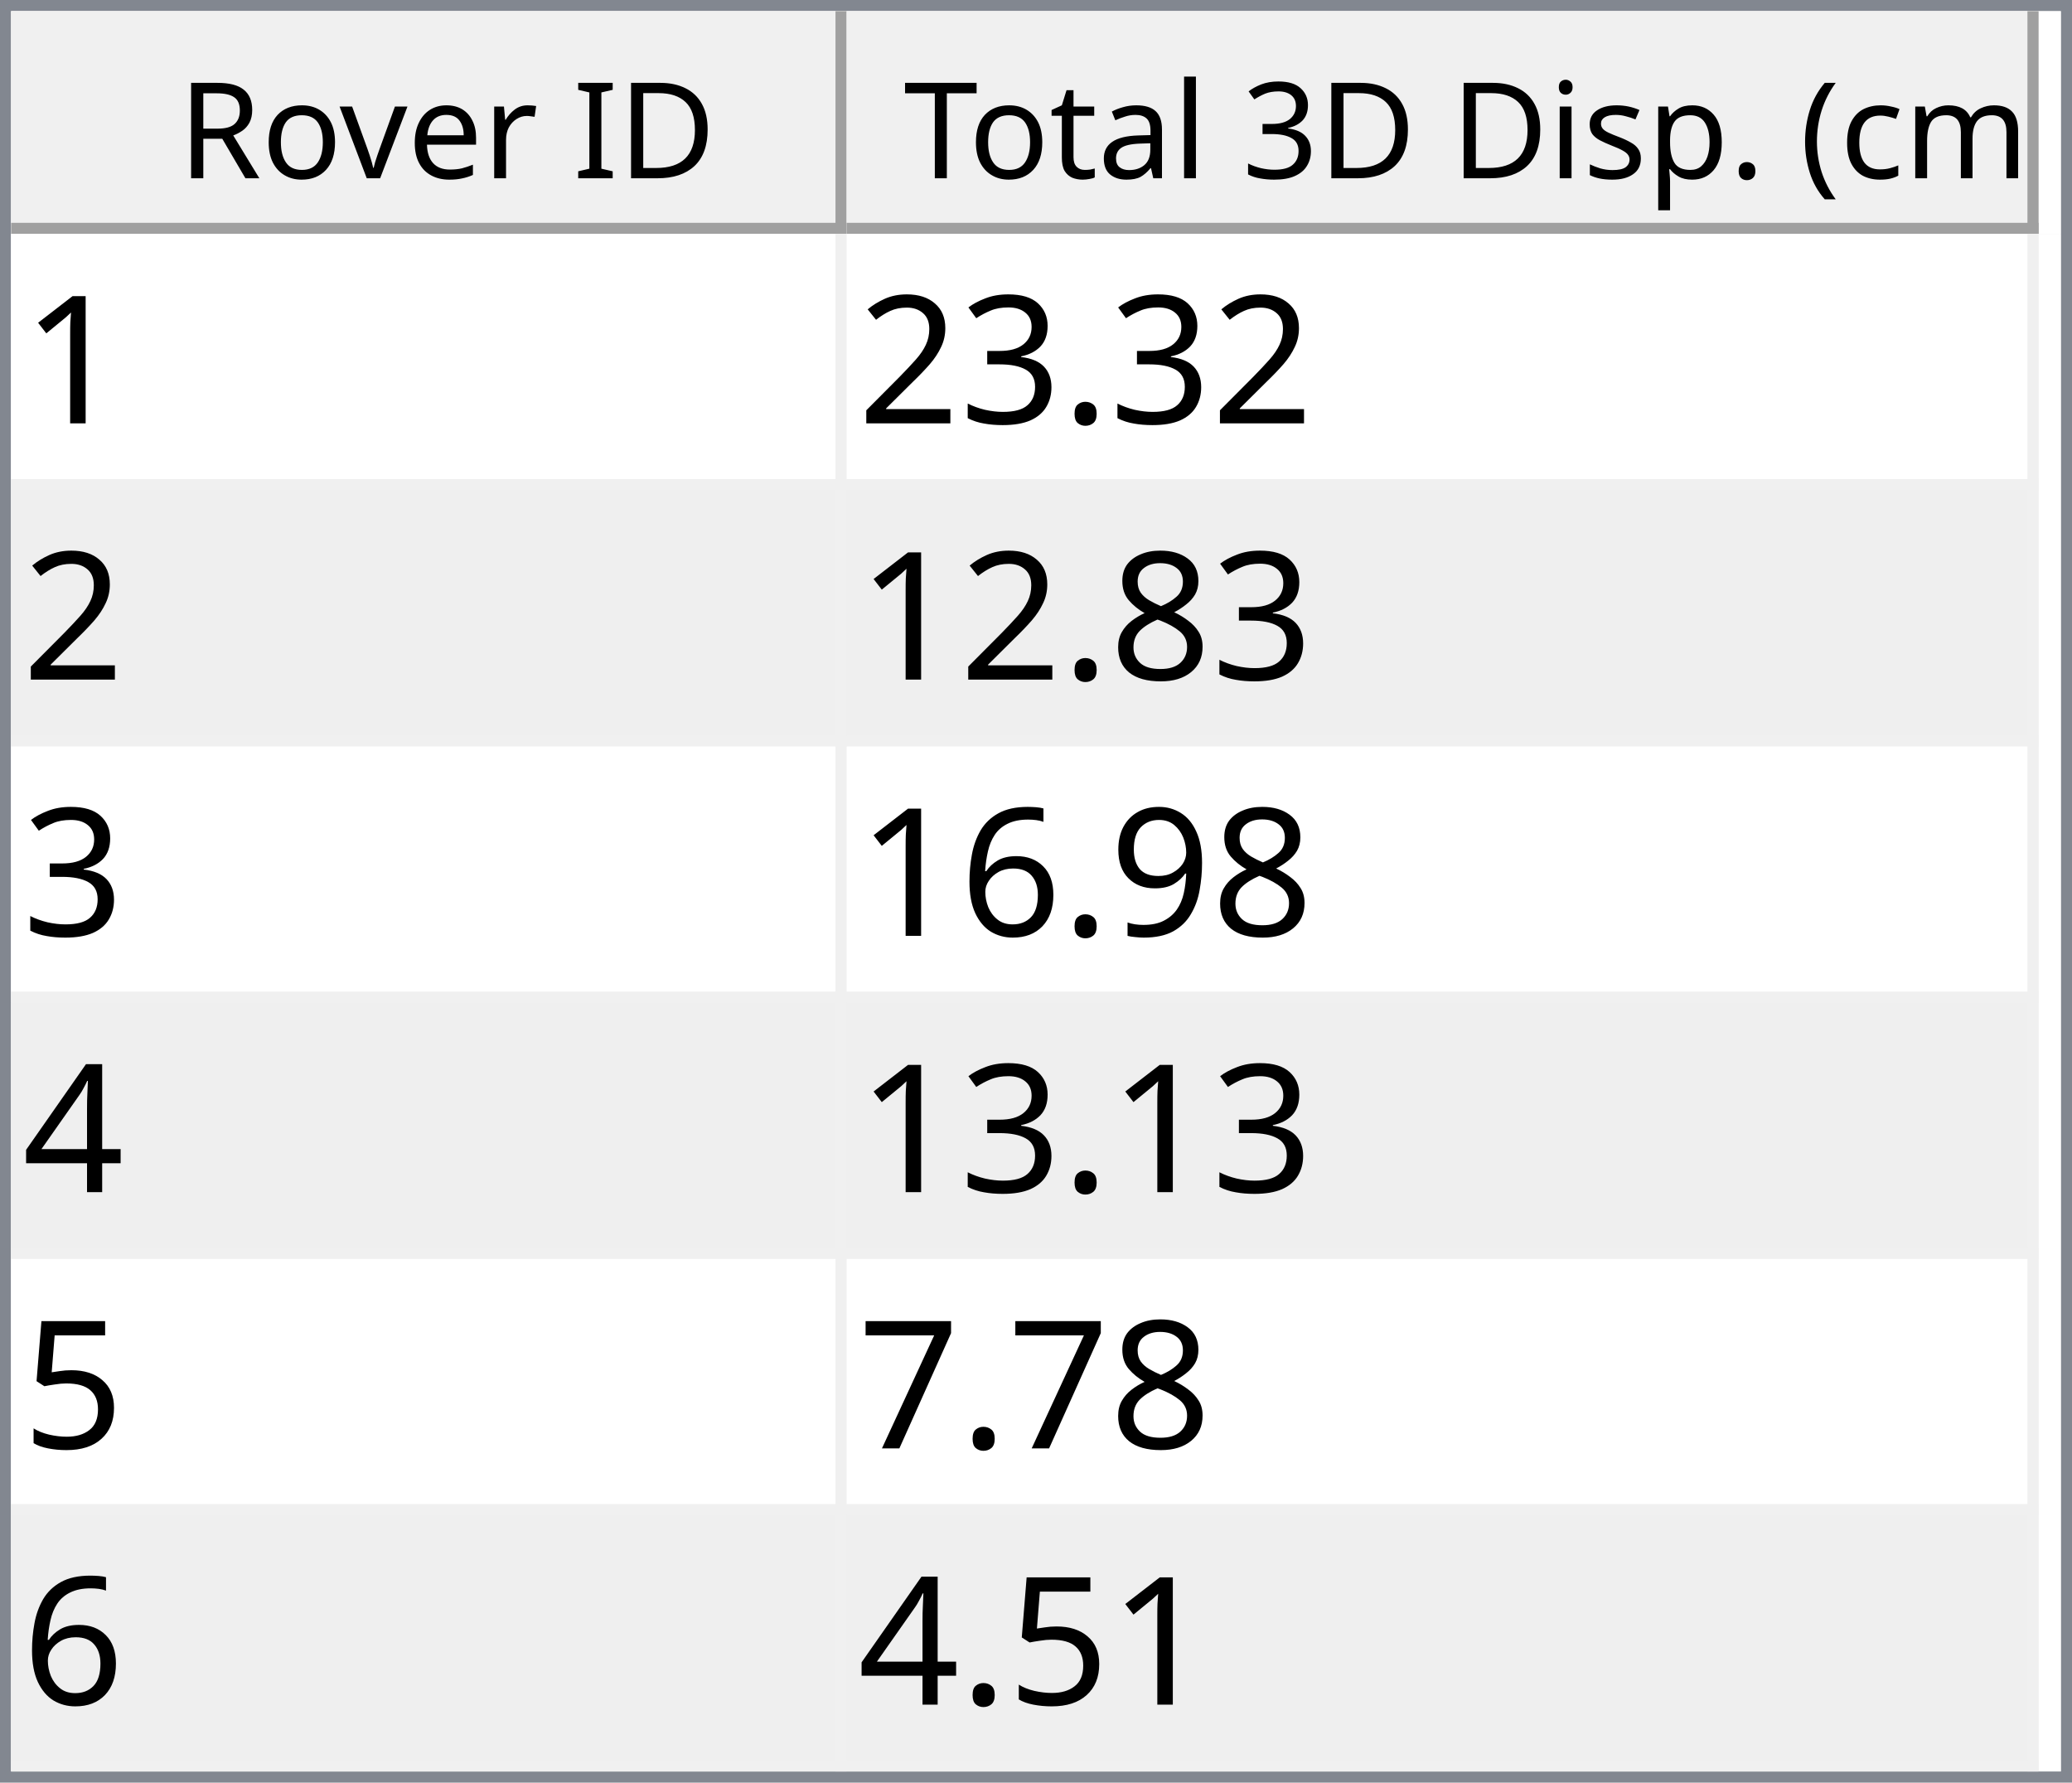
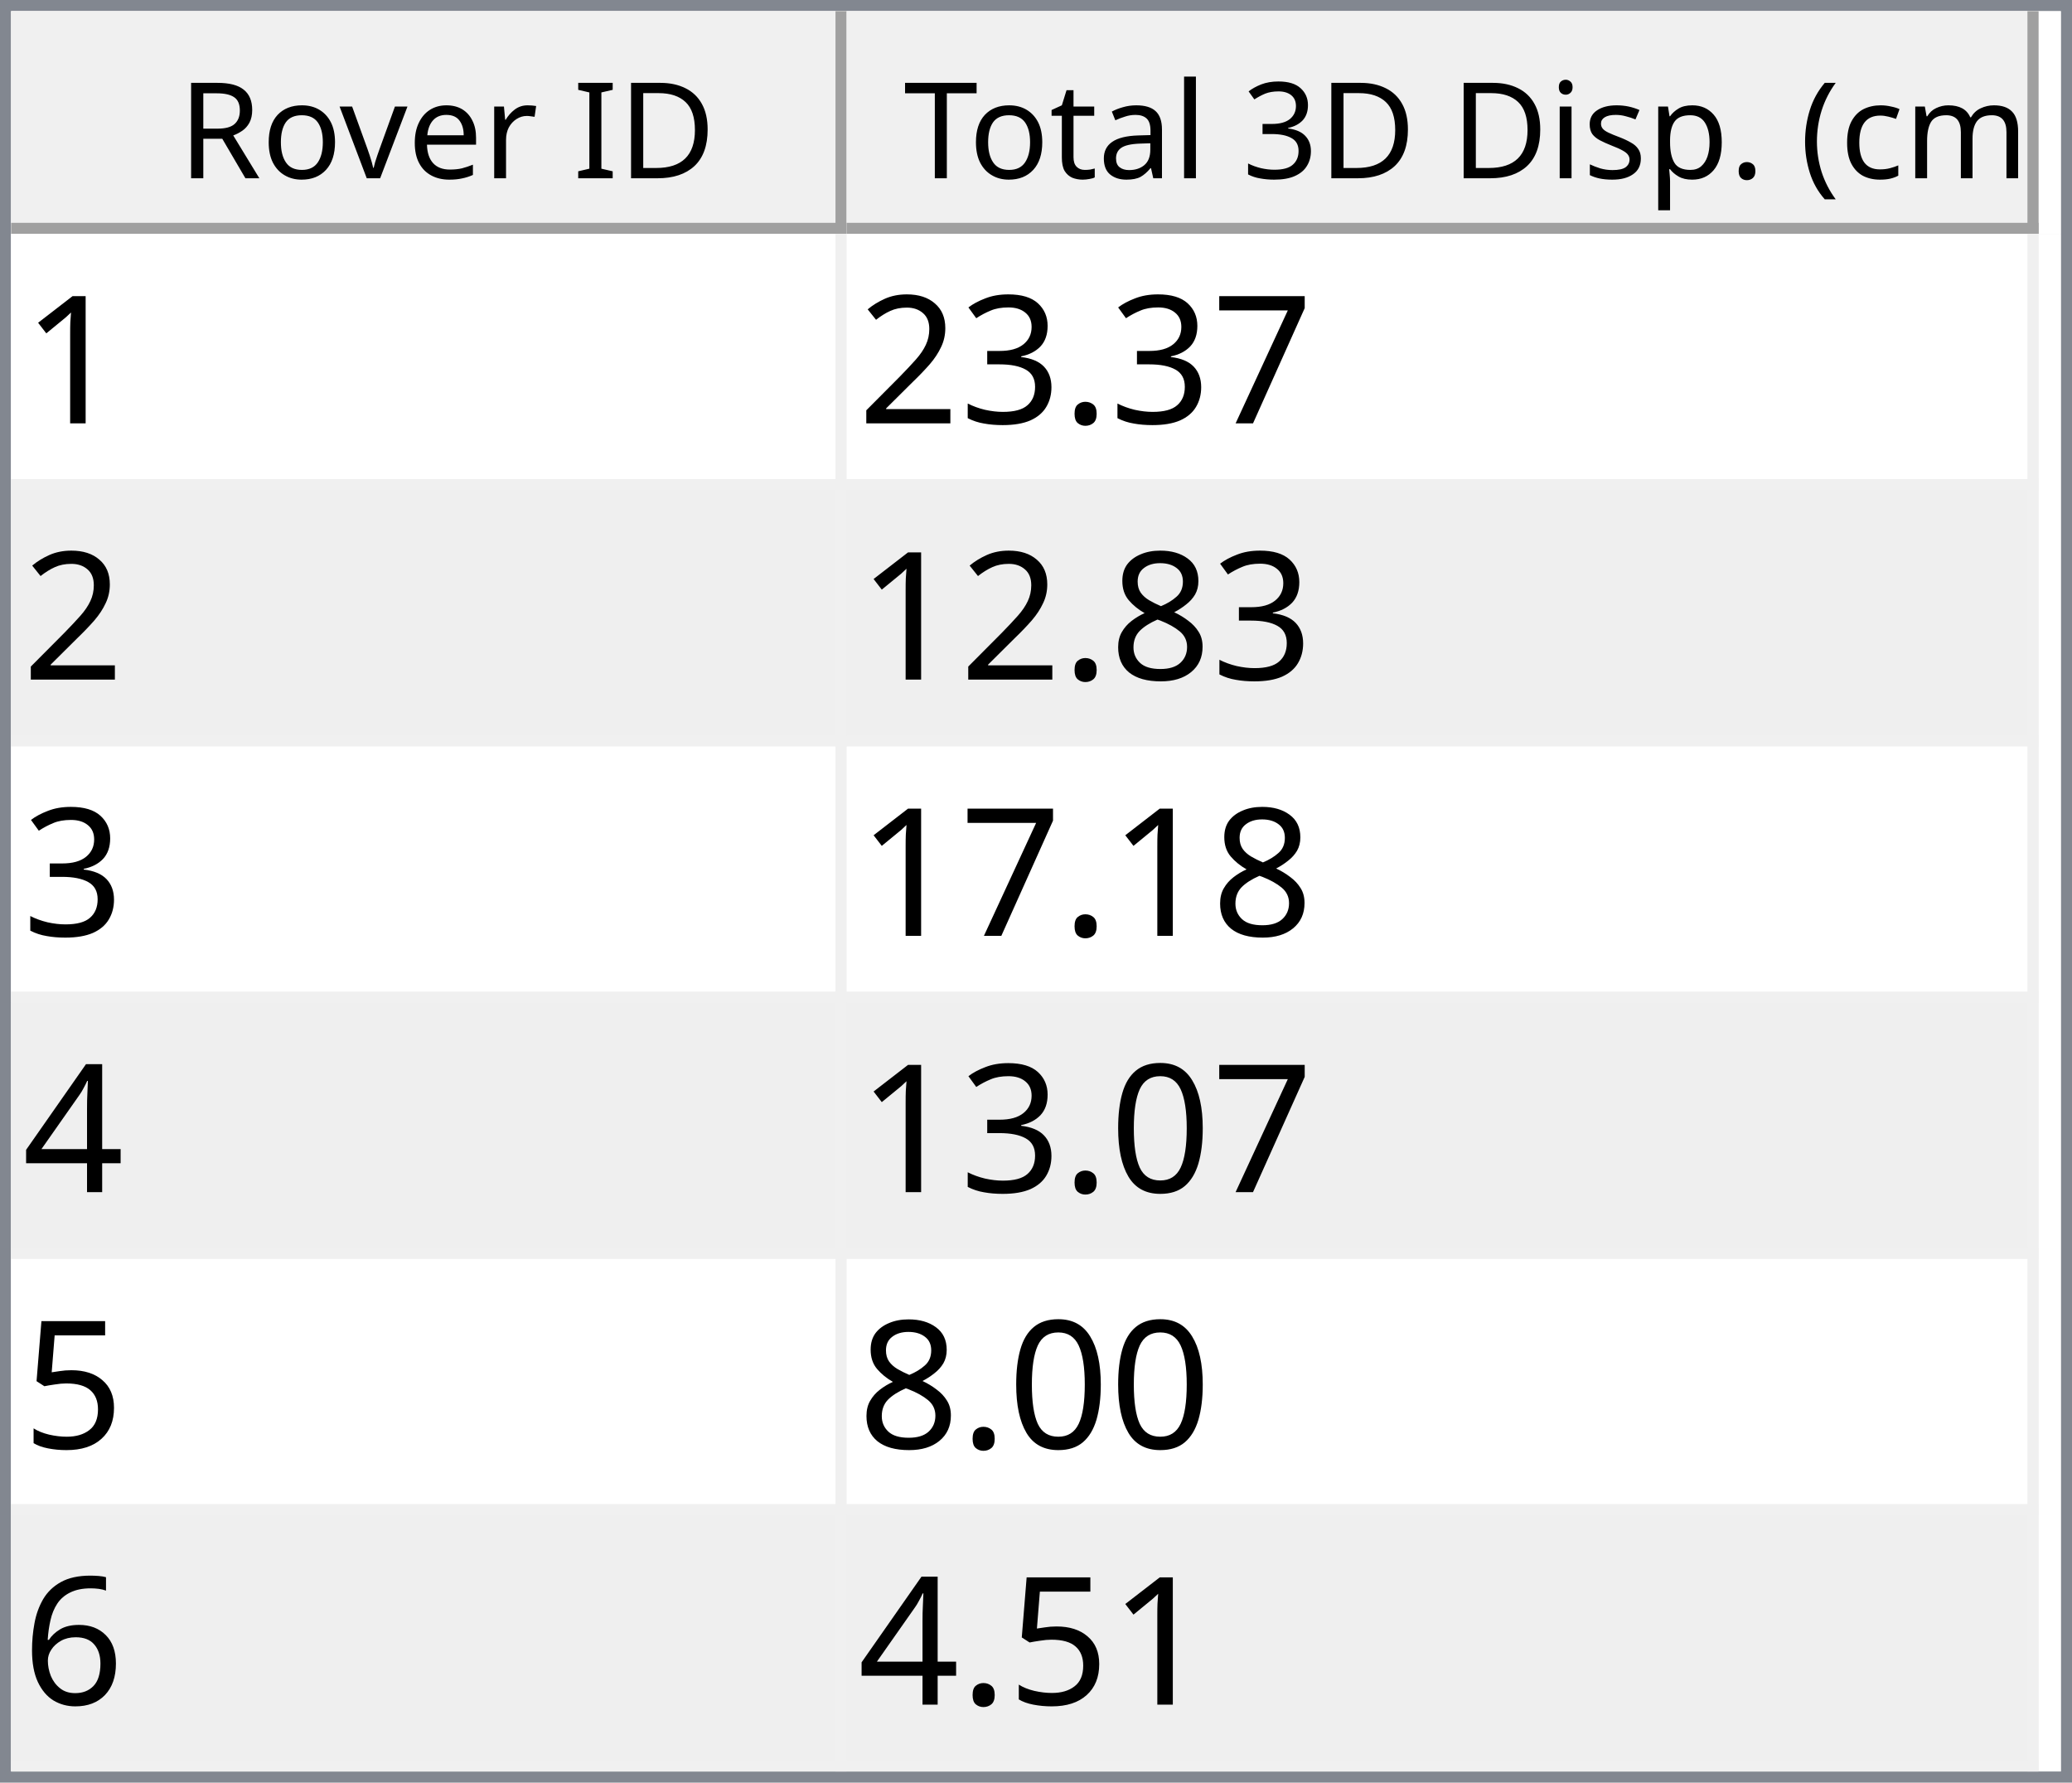
<svg xmlns="http://www.w3.org/2000/svg" style="fill-opacity:1; color-rendering:auto; color-interpolation:auto; text-rendering:auto; stroke:black; stroke-linecap:square; stroke-miterlimit:10; shape-rendering:auto; stroke-opacity:1; fill:black; stroke-dasharray:none; font-weight:normal; stroke-width:1; font-family:'Dialog'; font-style:normal; stroke-linejoin:miter; font-size:12px; stroke-dashoffset:0; image-rendering:auto;" width="186" height="160">
  <defs id="genericDefs" />
  <g>
    <defs id="defs1">
      <clipPath clipPathUnits="userSpaceOnUse" id="clipPath1">
        <path d="M0 0 L186 0 L186 160 L0 160 L0 0 Z" />
      </clipPath>
      <clipPath clipPathUnits="userSpaceOnUse" id="clipPath2">
        <path d="M0 0 L0 160 L186 160 L186 0 Z" />
      </clipPath>
      <clipPath clipPathUnits="userSpaceOnUse" id="clipPath3">
        <path d="M0 0 L0 20 L184 20 L184 0 Z" />
      </clipPath>
      <clipPath clipPathUnits="userSpaceOnUse" id="clipPath4">
        <path d="M0 0 L0 20 L75 20 L75 0 Z" />
      </clipPath>
      <clipPath clipPathUnits="userSpaceOnUse" id="clipPath5">
        <path d="M1 1 L1 19 L74 19 L74 1 Z" />
      </clipPath>
      <clipPath clipPathUnits="userSpaceOnUse" id="clipPath6">
        <path d="M0 0 L0 18 L73 18 L73 0 Z" />
      </clipPath>
      <clipPath clipPathUnits="userSpaceOnUse" id="clipPath7">
        <path d="M-0.5 -0.5 L-0.5 19.5 L74.5 19.5 L74.5 -0.5 Z" />
      </clipPath>
      <clipPath clipPathUnits="userSpaceOnUse" id="clipPath8">
        <path d="M0 0 L0 20 L107 20 L107 0 Z" />
      </clipPath>
      <clipPath clipPathUnits="userSpaceOnUse" id="clipPath9">
        <path d="M1 1 L1 19 L106 19 L106 1 Z" />
      </clipPath>
      <clipPath clipPathUnits="userSpaceOnUse" id="clipPath10">
        <path d="M0 0 L0 18 L105 18 L105 0 Z" />
      </clipPath>
      <clipPath clipPathUnits="userSpaceOnUse" id="clipPath11">
        <path d="M-0.5 -0.5 L-0.5 19.5 L106.5 19.5 L106.5 -0.5 Z" />
      </clipPath>
      <clipPath clipPathUnits="userSpaceOnUse" id="clipPath12">
        <path d="M0 0 L0 138 L184 138 L184 0 Z" />
      </clipPath>
      <clipPath clipPathUnits="userSpaceOnUse" id="clipPath13">
        <path d="M0 0 L0 138 L182 138 L182 0 Z" />
      </clipPath>
      <clipPath clipPathUnits="userSpaceOnUse" id="clipPath14">
        <path d="M-0.5 -0.5 L-0.5 137.5 L181.5 137.5 L181.5 -0.5 Z" />
      </clipPath>
      <clipPath clipPathUnits="userSpaceOnUse" id="clipPath15">
        <path d="M0 0 L0 22 L74 22 L74 0 Z" />
      </clipPath>
      <clipPath clipPathUnits="userSpaceOnUse" id="clipPath16">
        <path d="M0 0 L0 22 L106 22 L106 0 Z" />
      </clipPath>
      <font horiz-adv-x="64.551" id="font1">
        <font-face ascent="107.91" descent="25.098" units-per-em="100" style="font-style:normal; font-family:Segoe UI; font-weight:normal;" />
        <missing-glyph horiz-adv-x="64.551" d="M8.109 0 L8.109 68.266 L56.453 68.266 L56.453 0 L8.109 0 ZM15.328 7.234 L49.219 7.234 L49.219 61.031 L15.328 61.031 L15.328 7.234 Z" />
        <glyph unicode="D" horiz-adv-x="70.117" d="M9.188 0 L9.188 70.016 L28.516 70.016 Q65.531 70.016 65.531 35.891 Q65.531 19.672 55.25 9.836 Q44.969 0 27.734 0 L9.188 0 ZM17.391 62.594 L17.391 7.422 L27.828 7.422 Q41.609 7.422 49.273 14.797 Q56.938 22.172 56.938 35.688 Q56.938 62.594 28.328 62.594 L17.391 62.594 Z" />
        <glyph unicode="I" horiz-adv-x="26.611" d="M17.391 0 L9.188 0 L9.188 70.016 L17.391 70.016 L17.391 0 Z" />
        <glyph unicode=" " horiz-adv-x="27.393" d="" />
        <glyph unicode="r" horiz-adv-x="34.766" d="M34.188 41.891 Q32.078 43.5 28.125 43.5 Q23 43.5 19.555 38.672 Q16.109 33.844 16.109 25.484 L16.109 0 L8.109 0 L8.109 50 L16.109 50 L16.109 39.703 L16.312 39.703 Q18.016 44.969 21.531 47.922 Q25.047 50.875 29.391 50.875 Q32.516 50.875 34.188 50.203 L34.188 41.891 Z" />
        <glyph unicode="e" horiz-adv-x="52.295" d="M48.297 23 L12.984 23 Q13.188 14.656 17.484 10.109 Q21.781 5.562 29.297 5.562 Q37.75 5.562 44.828 11.141 L44.828 3.609 Q38.234 -1.172 27.391 -1.172 Q16.797 -1.172 10.742 5.641 Q4.688 12.453 4.688 24.812 Q4.688 36.469 11.305 43.82 Q17.922 51.172 27.734 51.172 Q37.547 51.172 42.922 44.828 Q48.297 38.484 48.297 27.203 L48.297 23 ZM40.094 29.781 Q40.047 36.719 36.75 40.578 Q33.453 44.438 27.594 44.438 Q21.922 44.438 17.969 40.383 Q14.016 36.328 13.094 29.781 L40.094 29.781 Z" />
        <glyph unicode="v" horiz-adv-x="47.9" d="M47.406 50 L27.484 0 L19.625 0 L0.688 50 L9.469 50 L22.172 13.672 Q23.578 9.672 23.922 6.688 L24.125 6.688 Q24.609 10.453 25.688 13.484 L38.969 50 L47.406 50 Z" />
        <glyph unicode="o" horiz-adv-x="58.594" d="M29 -1.172 Q17.922 -1.172 11.305 5.836 Q4.688 12.844 4.688 24.422 Q4.688 37.016 11.57 44.094 Q18.453 51.172 30.172 51.172 Q41.359 51.172 47.633 44.289 Q53.906 37.406 53.906 25.203 Q53.906 13.234 47.141 6.031 Q40.375 -1.172 29 -1.172 ZM29.594 44.438 Q21.875 44.438 17.383 39.188 Q12.891 33.938 12.891 24.703 Q12.891 15.828 17.43 10.695 Q21.969 5.562 29.594 5.562 Q37.359 5.562 41.531 10.594 Q45.703 15.625 45.703 24.906 Q45.703 34.281 41.531 39.359 Q37.359 44.438 29.594 44.438 Z" />
        <glyph unicode="R" horiz-adv-x="59.814" d="M59.375 0 L49.609 0 L37.891 19.625 Q36.281 22.359 34.766 24.289 Q33.25 26.219 31.664 27.438 Q30.078 28.656 28.25 29.219 Q26.422 29.781 24.125 29.781 L17.391 29.781 L17.391 0 L9.188 0 L9.188 70.016 L30.078 70.016 Q34.672 70.016 38.555 68.867 Q42.438 67.719 45.289 65.375 Q48.141 63.031 49.758 59.547 Q51.375 56.062 51.375 51.375 Q51.375 47.703 50.273 44.656 Q49.172 41.609 47.148 39.211 Q45.125 36.812 42.266 35.133 Q39.406 33.453 35.844 32.516 L35.844 32.328 Q37.594 31.547 38.891 30.547 Q40.188 29.547 41.359 28.18 Q42.531 26.812 43.68 25.078 Q44.828 23.344 46.234 21.047 L59.375 0 ZM17.391 62.594 L17.391 37.203 L28.516 37.203 Q31.594 37.203 34.203 38.133 Q36.812 39.062 38.719 40.797 Q40.625 42.531 41.703 45.047 Q42.781 47.562 42.781 50.688 Q42.781 56.297 39.141 59.445 Q35.5 62.594 28.609 62.594 L17.391 62.594 Z" />
        <glyph unicode=")" horiz-adv-x="30.176" d="M8.297 -15.922 L1.172 -15.922 Q16.406 2.344 16.406 26.812 Q16.406 51.469 1.078 70.016 L8.297 70.016 Q23.531 52.156 23.531 26.703 Q23.531 1.375 8.297 -15.922 Z" />
        <glyph unicode="m" horiz-adv-x="86.133" d="M79.109 0 L71.094 0 L71.094 28.719 Q71.094 37.016 68.531 40.727 Q65.969 44.438 59.906 44.438 Q54.781 44.438 51.195 39.75 Q47.609 35.062 47.609 28.516 L47.609 0 L39.594 0 L39.594 29.688 Q39.594 44.438 28.219 44.438 Q22.953 44.438 19.531 40.016 Q16.109 35.594 16.109 28.516 L16.109 0 L8.109 0 L8.109 50 L16.109 50 L16.109 42.094 L16.312 42.094 Q21.625 51.172 31.844 51.172 Q36.969 51.172 40.773 48.312 Q44.578 45.453 46 40.828 Q51.562 51.172 62.594 51.172 Q79.109 51.172 79.109 30.812 L79.109 0 Z" />
        <glyph unicode="c" horiz-adv-x="46.191" d="M42.188 2.297 Q36.422 -1.172 28.516 -1.172 Q17.828 -1.172 11.258 5.789 Q4.688 12.75 4.688 23.828 Q4.688 36.188 11.766 43.68 Q18.844 51.172 30.672 51.172 Q37.25 51.172 42.281 48.734 L42.281 40.531 Q36.719 44.438 30.375 44.438 Q22.703 44.438 17.797 38.945 Q12.891 33.453 12.891 24.516 Q12.891 15.719 17.508 10.641 Q22.125 5.562 29.891 5.562 Q36.422 5.562 42.188 9.906 L42.188 2.297 Z" />
        <glyph unicode="(" horiz-adv-x="30.176" d="M29.109 -15.922 L21.969 -15.922 Q6.844 1.375 6.844 26.703 Q6.844 52.156 21.969 70.016 L29.203 70.016 Q13.875 51.469 13.875 26.812 Q13.875 2.344 29.109 -15.922 Z" />
        <glyph unicode="." horiz-adv-x="21.68" d="M10.891 -1.078 Q8.641 -1.078 7.055 0.539 Q5.469 2.156 5.469 4.391 Q5.469 6.641 7.055 8.273 Q8.641 9.906 10.891 9.906 Q13.188 9.906 14.797 8.273 Q16.406 6.641 16.406 4.391 Q16.406 2.156 14.797 0.539 Q13.188 -1.078 10.891 -1.078 Z" />
        <glyph unicode="p" horiz-adv-x="58.789" d="M16.312 7.234 L16.109 7.234 L16.109 -23 L8.109 -23 L8.109 50 L16.109 50 L16.109 41.219 L16.312 41.219 Q22.219 51.172 33.594 51.172 Q43.266 51.172 48.688 44.461 Q54.109 37.75 54.109 26.469 Q54.109 13.922 48 6.375 Q41.891 -1.172 31.297 -1.172 Q21.578 -1.172 16.312 7.234 ZM16.109 27.391 L16.109 20.406 Q16.109 14.203 20.141 9.883 Q24.172 5.562 30.375 5.562 Q37.641 5.562 41.773 11.133 Q45.906 16.703 45.906 26.609 Q45.906 34.969 42.047 39.703 Q38.188 44.438 31.594 44.438 Q24.609 44.438 20.359 39.578 Q16.109 34.719 16.109 27.391 Z" />
        <glyph unicode="s" horiz-adv-x="42.432" d="M5.078 1.812 L5.078 10.406 Q11.625 5.562 19.484 5.562 Q30.031 5.562 30.031 12.594 Q30.031 14.594 29.125 15.992 Q28.219 17.391 26.68 18.461 Q25.141 19.531 23.07 20.383 Q21 21.234 18.609 22.172 Q15.281 23.484 12.766 24.828 Q10.25 26.172 8.57 27.859 Q6.891 29.547 6.031 31.695 Q5.172 33.844 5.172 36.719 Q5.172 40.234 6.789 42.945 Q8.406 45.656 11.086 47.484 Q13.766 49.312 17.211 50.242 Q20.656 51.172 24.312 51.172 Q30.812 51.172 35.938 48.922 L35.938 40.828 Q30.422 44.438 23.25 44.438 Q21 44.438 19.195 43.922 Q17.391 43.406 16.094 42.477 Q14.797 41.547 14.086 40.258 Q13.375 38.969 13.375 37.406 Q13.375 35.453 14.086 34.133 Q14.797 32.812 16.164 31.789 Q17.531 30.766 19.484 29.938 Q21.438 29.109 23.922 28.125 Q27.25 26.859 29.883 25.516 Q32.516 24.172 34.375 22.484 Q36.234 20.797 37.234 18.602 Q38.234 16.406 38.234 13.375 Q38.234 9.672 36.602 6.938 Q34.969 4.203 32.234 2.398 Q29.5 0.594 25.93 -0.289 Q22.359 -1.172 18.453 -1.172 Q10.75 -1.172 5.078 1.812 Z" />
        <glyph unicode="i" horiz-adv-x="24.219" d="M12.203 62.703 Q10.062 62.703 8.547 64.164 Q7.031 65.625 7.031 67.875 Q7.031 70.125 8.547 71.609 Q10.062 73.094 12.203 73.094 Q14.406 73.094 15.945 71.609 Q17.484 70.125 17.484 67.875 Q17.484 65.719 15.945 64.211 Q14.406 62.703 12.203 62.703 ZM16.109 0 L8.109 0 L8.109 50 L16.109 50 L16.109 0 Z" />
        <glyph unicode="3" horiz-adv-x="53.906" d="M46.531 19.828 Q46.531 15.094 44.75 11.211 Q42.969 7.328 39.719 4.57 Q36.469 1.812 31.93 0.297 Q27.391 -1.219 21.922 -1.219 Q11.922 -1.219 6 2.594 L6 11.188 Q13.094 5.609 22.219 5.609 Q25.875 5.609 28.828 6.539 Q31.781 7.469 33.906 9.227 Q36.031 10.984 37.18 13.477 Q38.328 15.969 38.328 19.094 Q38.328 32.812 18.797 32.812 L12.984 32.812 L12.984 39.594 L18.5 39.594 Q35.797 39.594 35.797 52.484 Q35.797 64.406 22.609 64.406 Q15.188 64.406 8.688 59.422 L8.688 67.188 Q15.375 71.188 24.609 71.188 Q29 71.188 32.57 69.969 Q36.141 68.75 38.68 66.555 Q41.219 64.359 42.609 61.281 Q44 58.203 44 54.5 Q44 40.672 30.031 36.719 L30.031 36.531 Q33.594 36.141 36.625 34.797 Q39.656 33.453 41.852 31.305 Q44.047 29.156 45.289 26.25 Q46.531 23.344 46.531 19.828 Z" />
        <glyph unicode="l" horiz-adv-x="24.219" d="M16.109 0 L8.109 0 L8.109 74.031 L16.109 74.031 L16.109 0 Z" />
        <glyph unicode="a" horiz-adv-x="50.879" d="M43.891 0 L35.891 0 L35.891 7.812 L35.688 7.812 Q30.469 -1.172 20.312 -1.172 Q12.844 -1.172 8.617 2.781 Q4.391 6.734 4.391 13.281 Q4.391 27.297 20.906 29.594 L35.891 31.688 Q35.891 44.438 25.594 44.438 Q16.547 44.438 9.281 38.281 L9.281 46.484 Q16.656 51.172 26.266 51.172 Q43.891 51.172 43.891 32.516 L43.891 0 ZM35.891 25.297 L23.828 23.641 Q18.266 22.859 15.43 20.875 Q12.594 18.891 12.594 13.875 Q12.594 10.203 15.211 7.883 Q17.828 5.562 22.172 5.562 Q28.125 5.562 32.008 9.742 Q35.891 13.922 35.891 20.312 L35.891 25.297 Z" />
        <glyph unicode="t" horiz-adv-x="33.887" d="M31.297 0.484 Q28.469 -1.078 23.828 -1.078 Q10.688 -1.078 10.688 13.578 L10.688 43.172 L2.094 43.172 L2.094 50 L10.688 50 L10.688 62.203 L18.703 64.797 L18.703 50 L31.297 50 L31.297 43.172 L18.703 43.172 L18.703 14.984 Q18.703 9.969 20.414 7.82 Q22.125 5.672 26.078 5.672 Q29.109 5.672 31.297 7.328 L31.297 0.484 Z" />
        <glyph unicode="T" horiz-adv-x="52.393" d="M50.594 62.594 L30.375 62.594 L30.375 0 L22.172 0 L22.172 62.594 L2 62.594 L2 70.016 L50.594 70.016 L50.594 62.594 Z" />
      </font>
      <font horiz-adv-x="75.0" id="font2">
        <font-face ascent="100.537" descent="21.973" units-per-em="100" style="font-style:normal; font-family:sans-serif; font-weight:normal;" />
        <missing-glyph horiz-adv-x="75.0" d="M12.5 0 L12.5 62.5 L62.5 62.5 L62.5 0 L12.5 0 ZM14.062 1.562 L60.938 1.562 L60.938 60.938 L14.062 60.938 L14.062 1.562 Z" />
        <glyph unicode="1" horiz-adv-x="55.615" d="M37.25 0 L28.469 0 L28.469 56 Q25.297 52.984 20.141 49.953 Q14.984 46.922 10.891 45.406 L10.891 53.906 Q18.266 57.375 23.781 62.305 Q29.297 67.234 31.594 71.875 L37.25 71.875 L37.25 0 Z" />
+         <glyph unicode="7" horiz-adv-x="55.615" d="M4.734 62.203 L4.734 70.656 L51.078 70.656 L51.078 63.812 Q44.234 56.547 37.523 44.484 Q30.812 32.422 27.156 19.672 Q24.516 10.688 23.781 0 L14.75 0 Q14.891 8.453 18.062 20.414 Q21.234 32.375 27.172 43.484 Q33.109 54.594 39.797 62.203 L4.734 62.203 Z" />
        <glyph unicode="." horiz-adv-x="27.783" d="M9.078 0 L9.078 10.016 L19.094 10.016 L19.094 0 L9.078 0 Z" />
        <glyph unicode="3" horiz-adv-x="55.615" d="M4.203 18.891 L12.984 20.062 Q14.5 12.594 18.141 9.297 Q21.781 6 27 6 Q33.203 6 37.477 10.297 Q41.75 14.594 41.75 20.953 Q41.75 27 37.797 30.93 Q33.844 34.859 27.734 34.859 Q25.25 34.859 21.531 33.891 L22.516 41.609 Q23.391 41.5 23.922 41.5 Q29.547 41.5 34.039 44.43 Q38.531 47.359 38.531 53.469 Q38.531 58.297 35.258 61.477 Q31.984 64.656 26.812 64.656 Q21.688 64.656 18.266 61.43 Q14.844 58.203 13.875 51.766 L5.078 53.328 Q6.688 62.156 12.398 67.016 Q18.109 71.875 26.609 71.875 Q32.469 71.875 37.398 69.359 Q42.328 66.844 44.945 62.5 Q47.562 58.156 47.562 53.266 Q47.562 48.641 45.07 44.828 Q42.578 41.016 37.703 38.766 Q44.047 37.312 47.562 32.695 Q51.078 28.078 51.078 21.141 Q51.078 11.766 44.242 5.25 Q37.406 -1.266 26.953 -1.266 Q17.531 -1.266 11.305 4.352 Q5.078 9.969 4.203 18.891 Z" />
        <glyph unicode="2" horiz-adv-x="55.615" d="M50.344 8.453 L50.344 0 L3.031 0 Q2.938 3.172 4.047 6.109 Q5.859 10.938 9.836 15.625 Q13.812 20.312 21.344 26.469 Q33.016 36.031 37.117 41.625 Q41.219 47.219 41.219 52.203 Q41.219 57.422 37.477 61.008 Q33.734 64.594 27.734 64.594 Q21.391 64.594 17.578 60.789 Q13.766 56.984 13.719 50.25 L4.688 51.172 Q5.609 61.281 11.664 66.578 Q17.719 71.875 27.938 71.875 Q38.234 71.875 44.242 66.164 Q50.25 60.453 50.25 52 Q50.25 47.703 48.492 43.555 Q46.734 39.406 42.656 34.812 Q38.578 30.219 29.109 22.219 Q21.188 15.578 18.945 13.211 Q16.703 10.844 15.234 8.453 L50.344 8.453 Z" />
        <glyph unicode="8" horiz-adv-x="55.615" d="M17.672 38.812 Q12.203 40.828 9.57 44.539 Q6.938 48.25 6.938 53.422 Q6.938 61.234 12.555 66.555 Q18.172 71.875 27.484 71.875 Q36.859 71.875 42.578 66.43 Q48.297 60.984 48.297 53.172 Q48.297 48.188 45.68 44.508 Q43.062 40.828 37.75 38.812 Q44.344 36.672 47.781 31.883 Q51.219 27.094 51.219 20.453 Q51.219 11.281 44.727 5.031 Q38.234 -1.219 27.641 -1.219 Q17.047 -1.219 10.547 5.055 Q4.047 11.328 4.047 20.703 Q4.047 27.688 7.594 32.398 Q11.141 37.109 17.672 38.812 ZM15.922 53.719 Q15.922 48.641 19.195 45.414 Q22.469 42.188 27.688 42.188 Q32.766 42.188 36.016 45.383 Q39.266 48.578 39.266 53.219 Q39.266 58.062 35.914 61.359 Q32.562 64.656 27.594 64.656 Q22.562 64.656 19.242 61.43 Q15.922 58.203 15.922 53.719 ZM13.094 20.656 Q13.094 16.891 14.875 13.375 Q16.656 9.859 20.172 7.93 Q23.688 6 27.734 6 Q34.031 6 38.133 10.055 Q42.234 14.109 42.234 20.359 Q42.234 26.703 38.016 30.859 Q33.797 35.016 27.438 35.016 Q21.234 35.016 17.164 30.914 Q13.094 26.812 13.094 20.656 Z" />
-         <glyph unicode="9" horiz-adv-x="55.615" d="M5.469 16.547 L13.922 17.328 Q14.984 11.375 18.016 8.688 Q21.047 6 25.781 6 Q29.828 6 32.883 7.859 Q35.938 9.719 37.891 12.82 Q39.844 15.922 41.164 21.195 Q42.484 26.469 42.484 31.938 Q42.484 32.516 42.438 33.688 Q39.797 29.5 35.234 26.883 Q30.672 24.266 25.344 24.266 Q16.453 24.266 10.305 30.711 Q4.156 37.156 4.156 47.703 Q4.156 58.594 10.578 65.234 Q17 71.875 26.656 71.875 Q33.641 71.875 39.43 68.117 Q45.219 64.359 48.219 57.398 Q51.219 50.438 51.219 37.25 Q51.219 23.531 48.242 15.406 Q45.266 7.281 39.383 3.031 Q33.5 -1.219 25.594 -1.219 Q17.188 -1.219 11.867 3.445 Q6.547 8.109 5.469 16.547 ZM41.453 48.141 Q41.453 55.719 37.43 60.156 Q33.406 64.594 27.734 64.594 Q21.875 64.594 17.531 59.812 Q13.188 55.031 13.188 47.406 Q13.188 40.578 17.312 36.305 Q21.438 32.031 27.484 32.031 Q33.594 32.031 37.523 36.305 Q41.453 40.578 41.453 48.141 Z" />
+         <glyph unicode="4" horiz-adv-x="55.615" d="M32.328 0 L32.328 17.141 L1.266 17.141 L1.266 25.203 L33.938 71.578 L41.109 71.578 L41.109 25.203 L50.781 25.203 L50.781 17.141 L41.109 17.141 L41.109 0 L32.328 0 ZM32.328 25.203 L32.328 57.469 L9.906 25.203 L32.328 25.203 Z" />
+         <glyph unicode="0" horiz-adv-x="55.615" d="M4.156 35.297 Q4.156 48 6.766 55.742 Q9.375 63.484 14.523 67.68 Q19.672 71.875 27.484 71.875 Q33.25 71.875 37.594 69.555 Q41.938 67.234 44.773 62.867 Q47.609 58.5 49.219 52.227 Q50.828 45.953 50.828 35.297 Q50.828 22.703 48.242 14.969 Q45.656 7.234 40.508 3.008 Q35.359 -1.219 27.484 -1.219 Q17.141 -1.219 11.234 6.203 Q4.156 15.141 4.156 35.297 ZM13.188 35.297 Q13.188 17.672 17.312 11.836 Q21.438 6 27.484 6 Q33.547 6 37.672 11.859 Q41.797 17.719 41.797 35.297 Q41.797 52.984 37.672 58.789 Q33.547 64.594 27.391 64.594 Q21.344 64.594 17.719 59.469 Q13.188 52.938 13.188 35.297 Z" />
+         <glyph unicode="5" horiz-adv-x="55.615" d="M4.156 18.75 L13.375 19.531 Q14.406 12.797 18.141 9.398 Q21.875 6 27.156 6 Q33.5 6 37.891 10.789 Q42.281 15.578 42.281 23.484 Q42.281 31 38.062 35.352 Q33.844 39.703 27 39.703 Q22.75 39.703 19.336 37.773 Q15.922 35.844 13.969 32.766 L5.719 33.844 L12.641 70.609 L48.25 70.609 L48.25 62.203 L19.672 62.203 L15.828 42.969 Q22.266 47.469 29.344 47.469 Q38.719 47.469 45.164 40.969 Q51.609 34.469 51.609 24.266 Q51.609 14.547 45.953 7.469 Q39.062 -1.219 27.156 -1.219 Q17.391 -1.219 11.211 4.25 Q5.031 9.719 4.156 18.75 Z" />
        <glyph unicode="6" horiz-adv-x="55.615" d="M49.75 54.047 L41.016 53.375 Q39.844 58.547 37.703 60.891 Q34.125 64.656 28.906 64.656 Q24.703 64.656 21.531 62.312 Q17.391 59.281 14.992 53.469 Q12.594 47.656 12.5 36.922 Q15.672 41.75 20.266 44.094 Q24.859 46.438 29.891 46.438 Q38.672 46.438 44.852 39.969 Q51.031 33.5 51.031 23.25 Q51.031 16.5 48.125 10.719 Q45.219 4.938 40.141 1.859 Q35.062 -1.219 28.609 -1.219 Q17.625 -1.219 10.695 6.859 Q3.766 14.938 3.766 33.5 Q3.766 54.25 11.422 63.672 Q18.109 71.875 29.438 71.875 Q37.891 71.875 43.289 67.141 Q48.688 62.406 49.75 54.047 ZM13.875 23.188 Q13.875 18.656 15.797 14.508 Q17.719 10.359 21.188 8.18 Q24.656 6 28.469 6 Q34.031 6 38.039 10.492 Q42.047 14.984 42.047 22.703 Q42.047 30.125 38.086 34.398 Q34.125 38.672 28.125 38.672 Q22.172 38.672 18.023 34.398 Q13.875 30.125 13.875 23.188 Z" />
-         <glyph unicode="4" horiz-adv-x="55.615" d="M32.328 0 L32.328 17.141 L1.266 17.141 L1.266 25.203 L33.938 71.578 L41.109 71.578 L41.109 25.203 L50.781 25.203 L50.781 17.141 L41.109 17.141 L41.109 0 L32.328 0 ZM32.328 25.203 L32.328 57.469 L9.906 25.203 L32.328 25.203 Z" />
-         <glyph unicode="5" horiz-adv-x="55.615" d="M4.156 18.75 L13.375 19.531 Q14.406 12.797 18.141 9.398 Q21.875 6 27.156 6 Q33.5 6 37.891 10.789 Q42.281 15.578 42.281 23.484 Q42.281 31 38.062 35.352 Q33.844 39.703 27 39.703 Q22.75 39.703 19.336 37.773 Q15.922 35.844 13.969 32.766 L5.719 33.844 L12.641 70.609 L48.25 70.609 L48.25 62.203 L19.672 62.203 L15.828 42.969 Q22.266 47.469 29.344 47.469 Q38.719 47.469 45.164 40.969 Q51.609 34.469 51.609 24.266 Q51.609 14.547 45.953 7.469 Q39.062 -1.219 27.156 -1.219 Q17.391 -1.219 11.211 4.25 Q5.031 9.719 4.156 18.75 Z" />
-         <glyph unicode="7" horiz-adv-x="55.615" d="M4.734 62.203 L4.734 70.656 L51.078 70.656 L51.078 63.812 Q44.234 56.547 37.523 44.484 Q30.812 32.422 27.156 19.672 Q24.516 10.688 23.781 0 L14.75 0 Q14.891 8.453 18.062 20.414 Q21.234 32.375 27.172 43.484 Q33.109 54.594 39.797 62.203 L4.734 62.203 Z" />
      </font>
    </defs>
    <g style="fill:white; stroke:white;">
      <rect x="0" y="0" width="186" style="clip-path:url(#clipPath1); stroke:none;" height="160" />
    </g>
    <g style="fill:white; text-rendering:optimizeSpeed; color-rendering:optimizeSpeed; image-rendering:optimizeSpeed; shape-rendering:crispEdges; stroke:white; color-interpolation:sRGB;">
      <rect x="0" width="186" height="160" y="0" style="stroke:none;" />
      <path style="stroke:none;" d="M0 160 L186 160 L186 0 L0 0 Z" />
    </g>
    <g style="fill:rgb(240,240,240); font-family:'Segoe UI'; stroke:rgb(240,240,240);">
      <rect x="0" y="0" width="186" style="clip-path:url(#clipPath2); stroke:none;" height="160" />
    </g>
    <g style="fill:rgb(130,135,144); font-family:'Segoe UI'; stroke:rgb(130,135,144);">
      <path d="M0 0 L186 0 L186 160 L0 160 L0 0 ZM1 1 L185 1 L185 159 L1 159 L1 1 Z" style="fill-rule:evenodd; clip-path:url(#clipPath2); stroke:none;" />
    </g>
    <g style="fill:white; font-family:'Segoe UI'; stroke:white;" transform="translate(1,1)">
      <rect x="0" y="0" width="184" style="clip-path:url(#clipPath3); stroke:none;" height="20" />
    </g>
    <g style="fill:rgb(240,240,240); font-family:'Segoe UI'; stroke:rgb(240,240,240);" transform="translate(1,1)">
      <rect x="0" y="0" width="75" style="clip-path:url(#clipPath4); stroke:none;" height="20" />
    </g>
    <g style="font-family:'Segoe UI';" transform="translate(2,2)">
      <text x="14" xml:space="preserve" y="14" style="clip-path:url(#clipPath6); stroke:none;">Rover ID</text>
    </g>
    <g style="fill:rgb(160,160,160); font-family:'Segoe UI'; stroke:rgb(160,160,160); stroke-linejoin:bevel;" transform="translate(1.5,1.5)">
      <line x1="74" x2="74" y1="0" style="fill:none; clip-path:url(#clipPath7);" y2="19" />
    </g>
    <g style="fill:rgb(160,160,160); font-family:'Segoe UI'; stroke:rgb(160,160,160); stroke-linejoin:bevel;" transform="matrix(1,0,0,1,1,1) translate(0.5,0.5)">
      <line x1="0" x2="74" y1="19" style="fill:none; clip-path:url(#clipPath7);" y2="19" />
    </g>
    <g style="fill:rgb(240,240,240); font-family:'Segoe UI'; stroke:rgb(240,240,240);" transform="translate(76,1)">
      <rect x="0" y="0" width="107" style="clip-path:url(#clipPath8); stroke:none;" height="20" />
    </g>
    <g style="font-family:'Segoe UI';" transform="translate(77,2)">
      <text x="1" xml:space="preserve" y="14" style="clip-path:url(#clipPath10); stroke:none;"> Total 3D Disp. (cm)</text>
    </g>
    <g style="fill:rgb(160,160,160); font-family:'Segoe UI'; stroke:rgb(160,160,160); stroke-linejoin:bevel;" transform="translate(76.5,1.5)">
      <line x1="106" x2="106" y1="0" style="fill:none; clip-path:url(#clipPath11);" y2="19" />
    </g>
    <g style="fill:rgb(160,160,160); font-family:'Segoe UI'; stroke:rgb(160,160,160); stroke-linejoin:bevel;" transform="matrix(1,0,0,1,76,1) translate(0.5,0.5)">
      <line x1="0" x2="106" y1="19" style="fill:none; clip-path:url(#clipPath11);" y2="19" />
    </g>
    <g style="fill:white; font-family:'Segoe UI'; stroke:white;" transform="translate(1,21)">
      <rect x="0" y="0" width="184" style="clip-path:url(#clipPath12); stroke:none;" height="138" />
    </g>
    <g style="fill:rgb(240,240,240); font-size:16px; font-family:sans-serif; stroke:rgb(240,240,240);" transform="translate(1,21)">
      <rect x="0" y="0" width="182" style="clip-path:url(#clipPath13); stroke:none;" height="138" />
      <line transform="translate(0.5,0.5)" x1="0" x2="181" y1="22" style="clip-path:url(#clipPath14); fill:none; stroke-linejoin:bevel;" y2="22" />
    </g>
    <g transform="matrix(1,0,0,1,1,21) translate(0.5,0.5)" style="fill:rgb(240,240,240); font-size:16px; font-family:sans-serif; stroke:rgb(240,240,240); stroke-linejoin:bevel;">
      <line x1="0" x2="181" y1="45" style="fill:none; clip-path:url(#clipPath14);" y2="45" />
    </g>
    <g transform="matrix(1,0,0,1,1,21) translate(0.5,0.5)" style="fill:rgb(240,240,240); font-size:16px; font-family:sans-serif; stroke:rgb(240,240,240); stroke-linejoin:bevel;">
      <line x1="0" x2="181" y1="68" style="fill:none; clip-path:url(#clipPath14);" y2="68" />
    </g>
    <g transform="matrix(1,0,0,1,1,21) translate(0.5,0.5)" style="fill:rgb(240,240,240); font-size:16px; font-family:sans-serif; stroke:rgb(240,240,240); stroke-linejoin:bevel;">
      <line x1="0" x2="181" y1="91" style="fill:none; clip-path:url(#clipPath14);" y2="91" />
    </g>
    <g transform="matrix(1,0,0,1,1,21) translate(0.5,0.5)" style="fill:rgb(240,240,240); font-size:16px; font-family:sans-serif; stroke:rgb(240,240,240); stroke-linejoin:bevel;">
      <line x1="0" x2="181" y1="114" style="fill:none; clip-path:url(#clipPath14);" y2="114" />
    </g>
    <g transform="matrix(1,0,0,1,1,21) translate(0.5,0.5)" style="fill:rgb(240,240,240); font-size:16px; font-family:sans-serif; stroke:rgb(240,240,240); stroke-linejoin:bevel;">
      <line x1="0" x2="181" y1="137" style="fill:none; clip-path:url(#clipPath14);" y2="137" />
    </g>
    <g transform="matrix(1,0,0,1,1,21) translate(0.5,0.5)" style="fill:rgb(240,240,240); font-size:16px; font-family:sans-serif; stroke:rgb(240,240,240); stroke-linejoin:bevel;">
      <line x1="74" x2="74" y1="0" style="fill:none; clip-path:url(#clipPath14);" y2="137" />
    </g>
    <g transform="matrix(1,0,0,1,1,21) translate(0.5,0.5)" style="fill:rgb(240,240,240); font-size:16px; font-family:sans-serif; stroke:rgb(240,240,240); stroke-linejoin:bevel;">
      <line x1="181" x2="181" y1="0" style="fill:none; clip-path:url(#clipPath14);" y2="137" />
    </g>
    <g style="fill:white; font-size:16px; font-family:sans-serif; stroke:white;" transform="matrix(1,0,0,1,1,21)">
      <rect x="0" y="0" width="74" style="clip-path:url(#clipPath15); stroke:none;" height="22" />
      <text x="1" y="17" style="fill:black; clip-path:url(#clipPath15); stroke:none;" xml:space="preserve">1</text>
    </g>
    <g style="fill:white; font-size:16px; font-family:sans-serif; stroke:white;" transform="matrix(1,0,0,1,1,21) translate(75,0)">
      <rect x="0" y="0" width="106" style="clip-path:url(#clipPath16); stroke:none;" height="22" />
-       <text x="1" y="17" style="fill:black; clip-path:url(#clipPath16); stroke:none;" xml:space="preserve">23.32</text>
+       <text x="1" y="17" style="fill:black; clip-path:url(#clipPath16); stroke:none;" xml:space="preserve">23.37</text>
    </g>
    <g style="fill:rgb(239,239,239); font-size:16px; font-family:sans-serif; stroke:rgb(239,239,239);" transform="matrix(1,0,0,1,1,21) translate(0,23)">
      <rect x="0" y="0" width="74" style="clip-path:url(#clipPath15); stroke:none;" height="22" />
      <text x="1" y="17" style="fill:black; clip-path:url(#clipPath15); stroke:none;" xml:space="preserve">2</text>
    </g>
    <g style="fill:rgb(239,239,239); font-size:16px; font-family:sans-serif; stroke:rgb(239,239,239);" transform="matrix(1,0,0,1,1,21) translate(75,23)">
      <rect x="0" y="0" width="106" style="clip-path:url(#clipPath16); stroke:none;" height="22" />
      <text x="1" y="17" style="fill:black; clip-path:url(#clipPath16); stroke:none;" xml:space="preserve">12.83</text>
    </g>
    <g style="fill:white; font-size:16px; font-family:sans-serif; stroke:white;" transform="matrix(1,0,0,1,1,21) translate(0,46)">
      <rect x="0" y="0" width="74" style="clip-path:url(#clipPath15); stroke:none;" height="22" />
      <text x="1" y="17" style="fill:black; clip-path:url(#clipPath15); stroke:none;" xml:space="preserve">3</text>
    </g>
    <g style="fill:white; font-size:16px; font-family:sans-serif; stroke:white;" transform="matrix(1,0,0,1,1,21) translate(75,46)">
      <rect x="0" y="0" width="106" style="clip-path:url(#clipPath16); stroke:none;" height="22" />
-       <text x="1" y="17" style="fill:black; clip-path:url(#clipPath16); stroke:none;" xml:space="preserve">16.98</text>
+       <text x="1" y="17" style="fill:black; clip-path:url(#clipPath16); stroke:none;" xml:space="preserve">17.18</text>
    </g>
    <g style="fill:rgb(239,239,239); font-size:16px; font-family:sans-serif; stroke:rgb(239,239,239);" transform="matrix(1,0,0,1,1,21) translate(0,69)">
      <rect x="0" y="0" width="74" style="clip-path:url(#clipPath15); stroke:none;" height="22" />
      <text x="1" y="17" style="fill:black; clip-path:url(#clipPath15); stroke:none;" xml:space="preserve">4</text>
    </g>
    <g style="fill:rgb(239,239,239); font-size:16px; font-family:sans-serif; stroke:rgb(239,239,239);" transform="matrix(1,0,0,1,1,21) translate(75,69)">
      <rect x="0" y="0" width="106" style="clip-path:url(#clipPath16); stroke:none;" height="22" />
-       <text x="1" y="17" style="fill:black; clip-path:url(#clipPath16); stroke:none;" xml:space="preserve">13.13</text>
+       <text x="1" y="17" style="fill:black; clip-path:url(#clipPath16); stroke:none;" xml:space="preserve">13.07</text>
    </g>
    <g style="fill:white; font-size:16px; font-family:sans-serif; stroke:white;" transform="matrix(1,0,0,1,1,21) translate(0,92)">
      <rect x="0" y="0" width="74" style="clip-path:url(#clipPath15); stroke:none;" height="22" />
      <text x="1" y="17" style="fill:black; clip-path:url(#clipPath15); stroke:none;" xml:space="preserve">5</text>
    </g>
    <g style="fill:white; font-size:16px; font-family:sans-serif; stroke:white;" transform="matrix(1,0,0,1,1,21) translate(75,92)">
      <rect x="0" y="0" width="106" style="clip-path:url(#clipPath16); stroke:none;" height="22" />
-       <text x="1" y="17" style="fill:black; clip-path:url(#clipPath16); stroke:none;" xml:space="preserve">7.78</text>
+       <text x="1" y="17" style="fill:black; clip-path:url(#clipPath16); stroke:none;" xml:space="preserve">8.00</text>
    </g>
    <g style="fill:rgb(239,239,239); font-size:16px; font-family:sans-serif; stroke:rgb(239,239,239);" transform="matrix(1,0,0,1,1,21) translate(0,115)">
      <rect x="0" y="0" width="74" style="clip-path:url(#clipPath15); stroke:none;" height="22" />
      <text x="1" y="17" style="fill:black; clip-path:url(#clipPath15); stroke:none;" xml:space="preserve">6</text>
    </g>
    <g style="fill:rgb(239,239,239); font-size:16px; font-family:sans-serif; stroke:rgb(239,239,239);" transform="matrix(1,0,0,1,1,21) translate(75,115)">
      <rect x="0" y="0" width="106" style="clip-path:url(#clipPath16); stroke:none;" height="22" />
      <text x="1" y="17" style="fill:black; clip-path:url(#clipPath16); stroke:none;" xml:space="preserve">4.51</text>
    </g>
  </g>
</svg>
